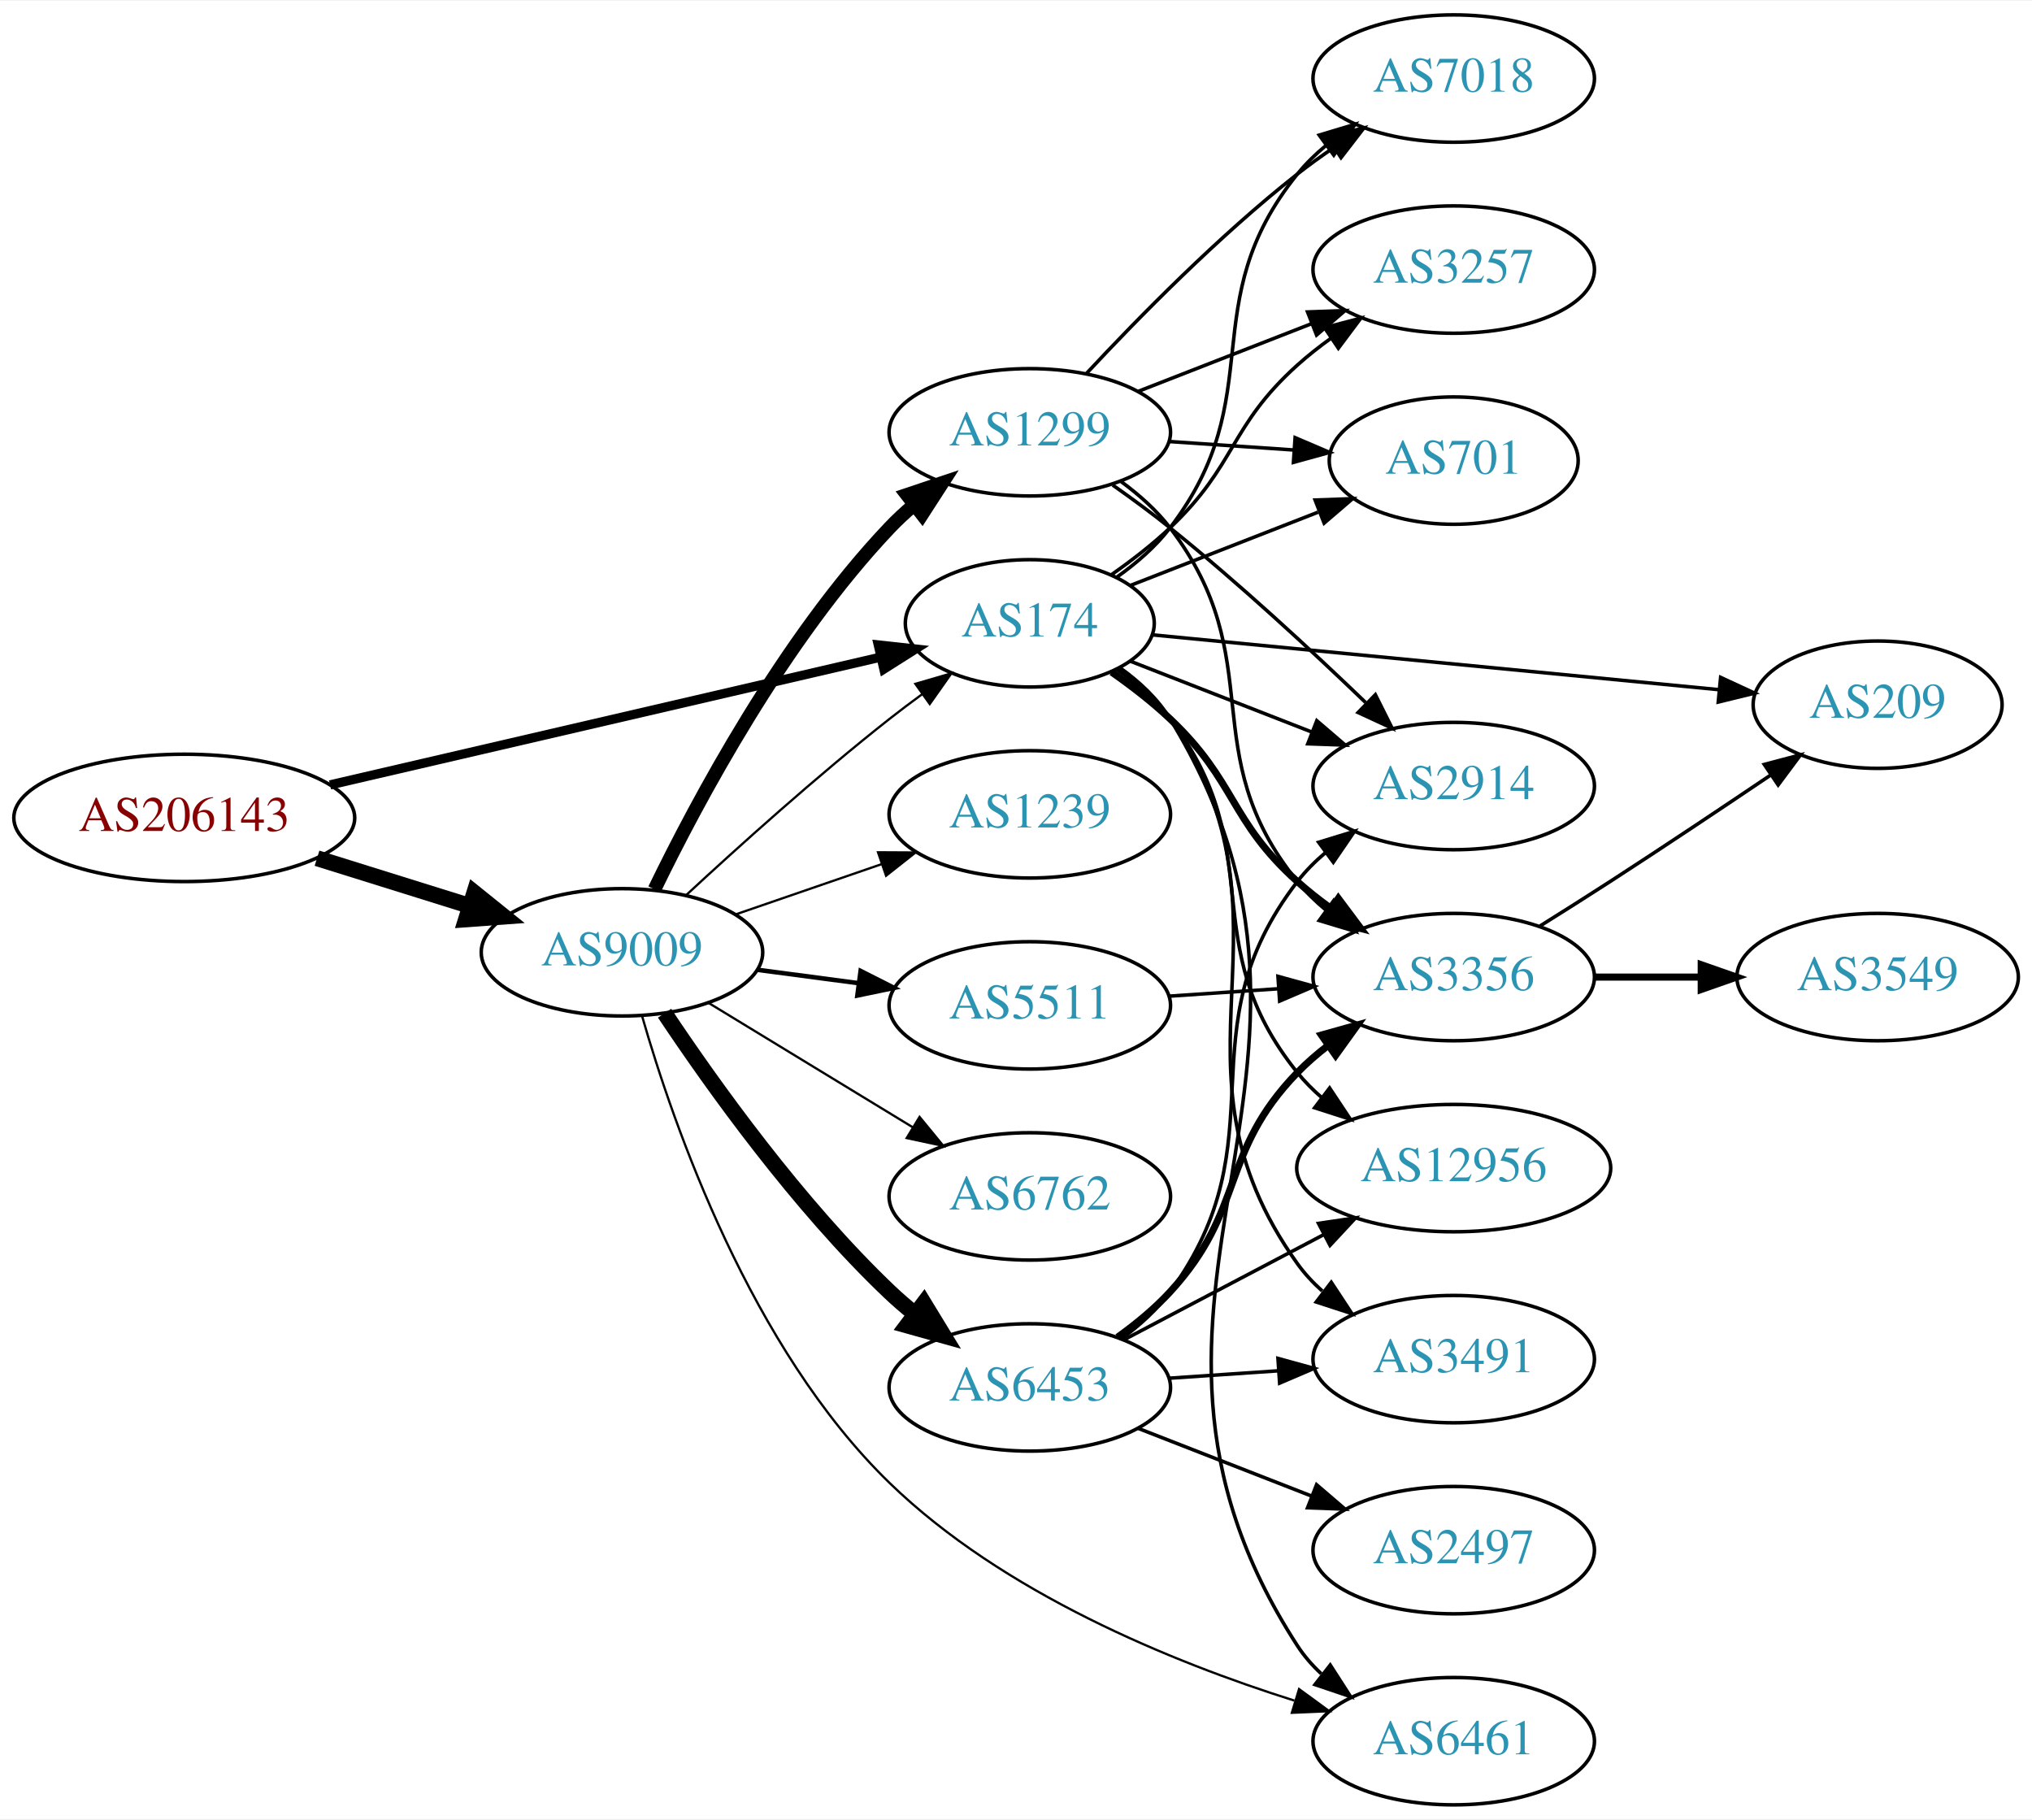
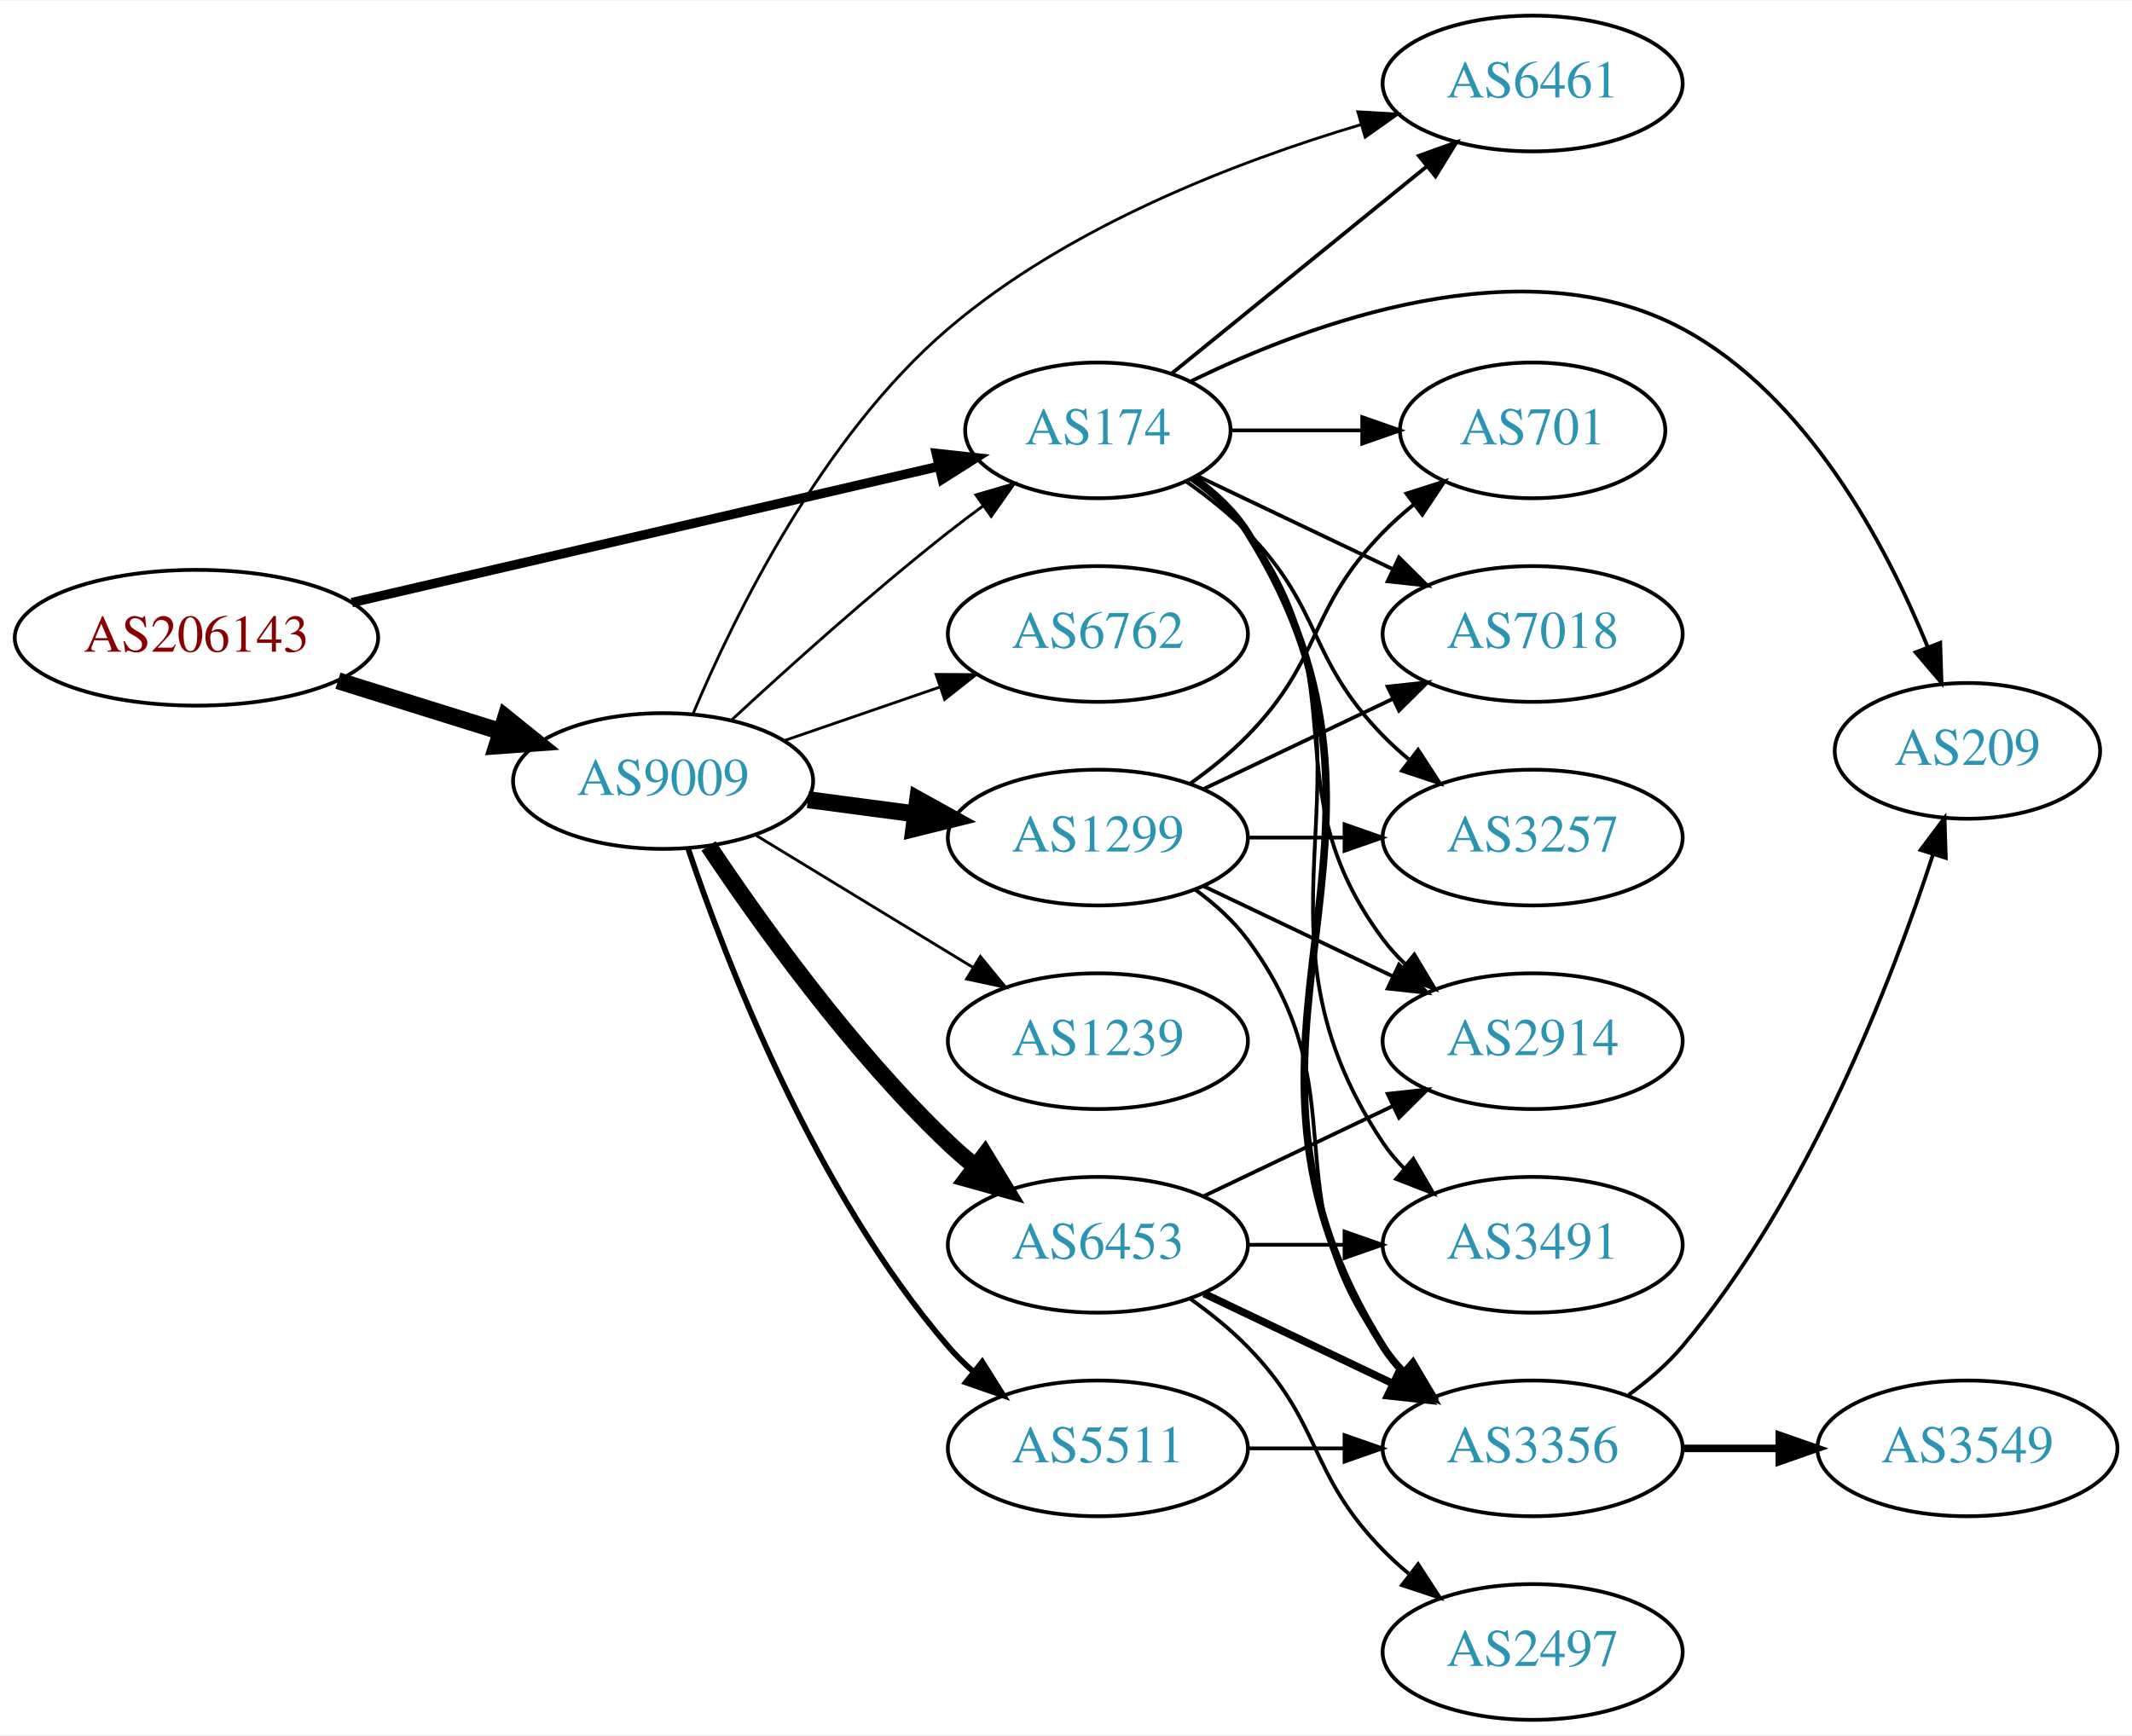
- <svg xmlns="http://www.w3.org/2000/svg" xmlns:xlink="http://www.w3.org/1999/xlink" width="574pt" height="514pt" viewBox="0.00 0.00 574.46 514.00">
-   <g id="graph0" class="graph" transform="scale(1 1) rotate(0) translate(4 510)">
-     <polygon fill="white" stroke="none" points="-4,4 -4,-510 570.463,-510 570.463,4 -4,4" />
+ <svg xmlns="http://www.w3.org/2000/svg" xmlns:xlink="http://www.w3.org/1999/xlink" width="565pt" height="460pt" viewBox="0.00 0.00 565.36 460.00">
+   <g id="graph0" class="graph" transform="scale(1 1) rotate(0) translate(4 456)">
+     <polygon fill="white" stroke="none" points="-4,4 -4,-456 561.363,-456 561.363,4 -4,4" />
    <g id="node1" class="node">
      <g id="a_node1">
        <a xlink:href="/asn/206143" xlink:title="AS206143 ~ Networked Creativity LLP [AT]">
-           <ellipse fill="#ffffff" stroke="black" cx="48.096" cy="-279" rx="48.192" ry="18" />
-           <text text-anchor="middle" x="48.096" y="-275.3" font-family="Times,serif" font-size="14.00" fill="#880000">AS206143</text>
+           <ellipse fill="#ffffff" stroke="black" cx="48.096" cy="-287" rx="48.192" ry="18" />
+           <text text-anchor="middle" x="48.096" y="-283.3" font-family="Times,serif" font-size="14.00" fill="#880000">AS206143</text>
        </a>
      </g>
    </g>
    <g id="node2" class="node">
      <g id="a_node2">
        <a xlink:href="/asn/174" xlink:title="AS174 ~ Cogent Communications [US]">
-           <ellipse fill="#ffffff" stroke="black" cx="287.131" cy="-334" rx="35.194" ry="18" />
-           <text text-anchor="middle" x="287.131" y="-330.3" font-family="Times,serif" font-size="14.00" fill="#2c94b3">AS174</text>
+           <ellipse fill="#ffffff" stroke="black" cx="287.131" cy="-342" rx="35.194" ry="18" />
+           <text text-anchor="middle" x="287.131" y="-338.3" font-family="Times,serif" font-size="14.00" fill="#2c94b3">AS174</text>
        </a>
      </g>
    </g>
    <g id="edge1" class="edge">
-       <path fill="none" stroke="black" stroke-width="2.605" d="M89.305,-288.33C132.593,-298.374 201.107,-314.272 244.818,-324.414" />
-       <polygon fill="black" stroke="black" stroke-width="2.605" points="244.294,-327.885 254.826,-326.736 245.876,-321.067 244.294,-327.885" />
+       <path fill="none" stroke="black" stroke-width="2.5" d="M89.305,-296.33C132.593,-306.374 201.107,-322.272 244.818,-332.414" />
+       <polygon fill="black" stroke="black" stroke-width="2.5" points="244.294,-335.885 254.826,-334.736 245.876,-329.067 244.294,-335.885" />
    </g>
    <g id="node3" class="node">
      <g id="a_node3">
        <a xlink:href="/asn/9009" xlink:title="AS9009 ~ M247 Ltd [GB]">
-           <ellipse fill="#ffffff" stroke="black" cx="171.838" cy="-241" rx="39.794" ry="18" />
-           <text text-anchor="middle" x="171.838" y="-237.3" font-family="Times,serif" font-size="14.00" fill="#2c94b3">AS9009</text>
+           <ellipse fill="#ffffff" stroke="black" cx="171.838" cy="-249" rx="39.794" ry="18" />
+           <text text-anchor="middle" x="171.838" y="-245.3" font-family="Times,serif" font-size="14.00" fill="#2c94b3">AS9009</text>
        </a>
      </g>
    </g>
    <g id="edge2" class="edge">
-       <path fill="none" stroke="black" stroke-width="4.5" d="M85.622,-267.599C99.149,-263.377 114.595,-258.555 128.589,-254.188" />
-       <polygon fill="black" stroke="black" stroke-width="4.5" points="130.1,-257.841 138.473,-251.102 127.754,-250.323 130.1,-257.841" />
+       <path fill="none" stroke="black" stroke-width="4.5" d="M85.622,-275.599C99.149,-271.377 114.595,-266.555 128.589,-262.188" />
+       <polygon fill="black" stroke="black" stroke-width="4.5" points="130.1,-265.841 138.473,-259.102 127.754,-258.323 130.1,-265.841" />
    </g>
    <g id="node4" class="node">
      <g id="a_node4">
-         <a xlink:href="/asn/3257" xlink:title="AS3257 ~ GTT [DE]">
-           <ellipse fill="#ffffff" stroke="black" cx="406.973" cy="-434" rx="39.794" ry="18" />
-           <text text-anchor="middle" x="406.973" y="-430.3" font-family="Times,serif" font-size="14.00" fill="#2c94b3">AS3257</text>
+         <a xlink:href="/asn/2914" xlink:title="AS2914 ~ NTT America, Inc. [US]">
+           <ellipse fill="#ffffff" stroke="black" cx="402.424" cy="-180" rx="39.794" ry="18" />
+           <text text-anchor="middle" x="402.424" y="-176.3" font-family="Times,serif" font-size="14.00" fill="#2c94b3">AS2914</text>
        </a>
      </g>
    </g>
    <g id="edge3" class="edge">
-       <path fill="none" stroke="black" d="M310.266,-347.784C315.909,-351.74 321.786,-356.272 326.777,-361 345.626,-378.853 343.479,-389.635 362.777,-407 365.726,-409.653 368.966,-412.205 372.307,-414.609" />
-       <polygon fill="black" stroke="black" points="370.454,-417.582 380.705,-420.259 374.361,-411.773 370.454,-417.582" />
+       <path fill="none" stroke="black" d="M311.857,-328.989C317.354,-325.081 322.762,-320.378 326.777,-315 357.049,-274.458 332.506,-247.542 362.777,-207 364.522,-204.664 366.529,-202.455 368.693,-200.383" />
+       <polygon fill="black" stroke="black" points="371.052,-202.973 376.493,-193.882 366.57,-197.595 371.052,-202.973" />
    </g>
    <g id="node5" class="node">
      <g id="a_node5">
        <a xlink:href="/asn/3356" xlink:title="AS3356 ~ Level 3 Parent, LLC [US]">
-           <ellipse fill="#ffffff" stroke="black" cx="406.973" cy="-234" rx="39.794" ry="18" />
-           <text text-anchor="middle" x="406.973" y="-230.3" font-family="Times,serif" font-size="14.00" fill="#2c94b3">AS3356</text>
+           <ellipse fill="#ffffff" stroke="black" cx="402.424" cy="-72" rx="39.794" ry="18" />
+           <text text-anchor="middle" x="402.424" y="-68.3" font-family="Times,serif" font-size="14.00" fill="#2c94b3">AS3356</text>
        </a>
      </g>
    </g>
    <g id="edge4" class="edge">
-       <path fill="none" stroke="black" stroke-width="2" d="M310.266,-320.216C315.909,-316.26 321.786,-311.728 326.777,-307 345.626,-289.147 343.479,-278.365 362.777,-261 365.726,-258.347 368.966,-255.795 372.307,-253.391" />
-       <polygon fill="black" stroke="black" stroke-width="2" points="374.361,-256.227 380.705,-247.741 370.454,-250.418 374.361,-256.227" />
+       <path fill="none" stroke="black" stroke-width="2" d="M312.457,-329.402C317.942,-325.485 323.195,-320.675 326.777,-315 378.727,-232.7 310.828,-181.3 362.777,-99 364.334,-96.534 366.205,-94.232 368.274,-92.095" />
+       <polygon fill="black" stroke="black" stroke-width="2" points="370.644,-94.673 375.898,-85.472 366.053,-89.389 370.644,-94.673" />
    </g>
    <g id="node6" class="node">
      <g id="a_node6">
-         <a xlink:href="/asn/7018" xlink:title="AS7018 ~ AT&amp;T Services, Inc. [US]">
-           <ellipse fill="#ffffff" stroke="black" cx="406.973" cy="-488" rx="39.794" ry="18" />
-           <text text-anchor="middle" x="406.973" y="-484.3" font-family="Times,serif" font-size="14.00" fill="#2c94b3">AS7018</text>
+         <a xlink:href="/asn/6461" xlink:title="AS6461 ~ Zayo Bandwidth [US]">
+           <ellipse fill="#ffffff" stroke="black" cx="402.424" cy="-434" rx="39.794" ry="18" />
+           <text text-anchor="middle" x="402.424" y="-430.3" font-family="Times,serif" font-size="14.00" fill="#2c94b3">AS6461</text>
        </a>
      </g>
    </g>
    <g id="edge5" class="edge">
-       <path fill="none" stroke="black" d="M311.769,-347.078C317.267,-350.985 322.698,-355.67 326.777,-361 355.487,-398.511 333.117,-424.236 362.777,-461 365.137,-463.925 367.904,-466.623 370.878,-469.089" />
-       <polygon fill="black" stroke="black" points="368.95,-472.015 379.095,-475.07 373.07,-466.356 368.95,-472.015" />
+       <path fill="none" stroke="black" d="M306.586,-356.986C324.963,-371.909 353.378,-394.984 374.317,-411.988" />
+       <polygon fill="black" stroke="black" points="372.25,-414.818 382.219,-418.405 376.663,-409.384 372.25,-414.818" />
    </g>
    <g id="node7" class="node">
      <g id="a_node7">
-         <a xlink:href="/asn/3491" xlink:title="AS3491 ~ PCCW Global, Inc. [US]">
-           <ellipse fill="#ffffff" stroke="black" cx="406.973" cy="-126" rx="39.794" ry="18" />
-           <text text-anchor="middle" x="406.973" y="-122.3" font-family="Times,serif" font-size="14.00" fill="#2c94b3">AS3491</text>
+         <a xlink:href="/asn/701" xlink:title="AS701 ~ UUNET [US]">
+           <ellipse fill="#ffffff" stroke="black" cx="402.424" cy="-342" rx="35.194" ry="18" />
+           <text text-anchor="middle" x="402.424" y="-338.3" font-family="Times,serif" font-size="14.00" fill="#2c94b3">AS701</text>
        </a>
      </g>
    </g>
    <g id="edge6" class="edge">
-       <path fill="none" stroke="black" d="M312.206,-321.237C317.696,-317.324 323.014,-312.557 326.777,-307 366.194,-248.802 321.885,-210.171 362.777,-153 364.784,-150.195 367.182,-147.617 369.805,-145.264" />
-       <polygon fill="black" stroke="black" points="372.357,-147.719 378.185,-138.87 368.111,-142.154 372.357,-147.719" />
+       <path fill="none" stroke="black" d="M322.43,-342C333.3,-342 345.478,-342 356.955,-342" />
+       <polygon fill="black" stroke="black" points="357.241,-345.5 367.241,-342 357.241,-338.5 357.241,-345.5" />
    </g>
    <g id="node8" class="node">
      <g id="a_node8">
-         <a xlink:href="/asn/2914" xlink:title="AS2914 ~ NTT America, Inc. [US]">
-           <ellipse fill="#ffffff" stroke="black" cx="406.973" cy="-288" rx="39.794" ry="18" />
-           <text text-anchor="middle" x="406.973" y="-284.3" font-family="Times,serif" font-size="14.00" fill="#2c94b3">AS2914</text>
+         <a xlink:href="/asn/7018" xlink:title="AS7018 ~ AT&amp;T Services, Inc. [US]">
+           <ellipse fill="#ffffff" stroke="black" cx="402.424" cy="-288" rx="39.794" ry="18" />
+           <text text-anchor="middle" x="402.424" y="-284.3" font-family="Times,serif" font-size="14.00" fill="#2c94b3">AS7018</text>
        </a>
      </g>
    </g>
    <g id="edge7" class="edge">
-       <path fill="none" stroke="black" d="M315.463,-323.331C330.695,-317.385 349.926,-309.878 366.741,-303.315" />
-       <polygon fill="black" stroke="black" points="368.27,-306.475 376.313,-299.578 365.725,-299.954 368.27,-306.475" />
+       <path fill="none" stroke="black" d="M313.556,-329.881C328.859,-322.587 348.582,-313.186 365.464,-305.14" />
+       <polygon fill="black" stroke="black" points="366.983,-308.293 374.504,-300.831 363.971,-301.974 366.983,-308.293" />
    </g>
    <g id="node9" class="node">
      <g id="a_node9">
-         <a xlink:href="/asn/6461" xlink:title="AS6461 ~ Zayo Bandwidth [US]">
-           <ellipse fill="#ffffff" stroke="black" cx="406.973" cy="-18" rx="39.794" ry="18" />
-           <text text-anchor="middle" x="406.973" y="-14.3" font-family="Times,serif" font-size="14.00" fill="#2c94b3">AS6461</text>
+         <a xlink:href="/asn/3257" xlink:title="AS3257 ~ GTT [DE]">
+           <ellipse fill="#ffffff" stroke="black" cx="402.424" cy="-234" rx="39.794" ry="18" />
+           <text text-anchor="middle" x="402.424" y="-230.3" font-family="Times,serif" font-size="14.00" fill="#2c94b3">AS3257</text>
        </a>
      </g>
    </g>
    <g id="edge8" class="edge">
-       <path fill="none" stroke="black" d="M312.57,-321.472C318.053,-317.554 323.276,-312.726 326.777,-307 388.09,-206.72 298.92,-143.679 362.777,-45 364.651,-42.104 366.957,-39.464 369.519,-37.069" />
-       <polygon fill="black" stroke="black" points="372.068,-39.519 377.8,-30.608 367.762,-34 372.068,-39.519" />
+       <path fill="none" stroke="black" d="M310.514,-328.468C316.156,-324.51 321.969,-319.914 326.777,-315 346.95,-294.383 342.605,-281.617 362.777,-261 364.87,-258.861 367.154,-256.782 369.53,-254.79" />
+       <polygon fill="black" stroke="black" points="372.049,-257.268 377.83,-248.389 367.774,-251.725 372.049,-257.268" />
    </g>
    <g id="node10" class="node">
      <g id="a_node10">
        <a xlink:href="/asn/209" xlink:title="AS209 ~ CenturyLink Communications, LLC [US]">
-           <ellipse fill="#ffffff" stroke="black" cx="526.816" cy="-311" rx="35.194" ry="18" />
-           <text text-anchor="middle" x="526.816" y="-307.3" font-family="Times,serif" font-size="14.00" fill="#2c94b3">AS209</text>
+           <ellipse fill="#ffffff" stroke="black" cx="517.717" cy="-257" rx="35.194" ry="18" />
+           <text text-anchor="middle" x="517.717" y="-253.3" font-family="Times,serif" font-size="14.00" fill="#2c94b3">AS209</text>
        </a>
      </g>
    </g>
    <g id="edge9" class="edge">
-       <path fill="none" stroke="black" d="M321.681,-330.753C363.677,-326.69 435.705,-319.72 482.011,-315.239" />
-       <polygon fill="black" stroke="black" points="482.436,-318.714 492.052,-314.267 481.762,-311.747 482.436,-318.714" />
+       <path fill="none" stroke="black" d="M311.769,-354.997C343.319,-370.444 400.087,-391.472 442.07,-369 475.135,-351.302 496.081,-311.773 507.107,-284.743" />
+       <polygon fill="black" stroke="black" points="510.506,-285.656 510.852,-275.067 503.978,-283.13 510.506,-285.656" />
    </g>
    <g id="node11" class="node">
      <g id="a_node11">
-         <a xlink:href="/asn/701" xlink:title="AS701 ~ UUNET [US]">
-           <ellipse fill="#ffffff" stroke="black" cx="406.973" cy="-380" rx="35.194" ry="18" />
-           <text text-anchor="middle" x="406.973" y="-376.3" font-family="Times,serif" font-size="14.00" fill="#2c94b3">AS701</text>
+         <a xlink:href="/asn/3491" xlink:title="AS3491 ~ PCCW Global, Inc. [US]">
+           <ellipse fill="#ffffff" stroke="black" cx="402.424" cy="-126" rx="39.794" ry="18" />
+           <text text-anchor="middle" x="402.424" y="-122.3" font-family="Times,serif" font-size="14.00" fill="#2c94b3">AS3491</text>
        </a>
      </g>
    </g>
    <g id="edge10" class="edge">
-       <path fill="none" stroke="black" d="M315.463,-344.669C331.263,-350.837 351.367,-358.684 368.612,-365.416" />
-       <polygon fill="black" stroke="black" points="367.794,-368.854 378.382,-369.23 370.339,-362.333 367.794,-368.854" />
-     </g>
-     <g id="node12" class="node">
-       <g id="a_node12">
-         <a xlink:href="/asn/12956" xlink:title="AS12956 ~ TELXIUS [ES]">
-           <ellipse fill="#ffffff" stroke="black" cx="406.973" cy="-180" rx="44.393" ry="18" />
-           <text text-anchor="middle" x="406.973" y="-176.3" font-family="Times,serif" font-size="14.00" fill="#2c94b3">AS12956</text>
-         </a>
-       </g>
-     </g>
-     <g id="edge11" class="edge">
-       <path fill="none" stroke="black" d="M311.769,-320.922C317.267,-317.015 322.698,-312.33 326.777,-307 355.487,-269.489 333.117,-243.764 362.777,-207 364.832,-204.453 367.195,-202.079 369.734,-199.88" />
-       <polygon fill="black" stroke="black" points="371.888,-202.639 377.75,-193.813 367.664,-197.057 371.888,-202.639" />
-     </g>
-     <g id="edge17" class="edge">
-       <path fill="none" stroke="black" stroke-width="0.643" d="M189.851,-257.047C204.678,-270.784 226.96,-290.843 247.484,-307 250.423,-309.313 253.543,-311.66 256.687,-313.956" />
-       <polygon fill="black" stroke="black" stroke-width="0.643" points="254.781,-316.896 264.955,-319.854 258.846,-311.197 254.781,-316.896" />
-     </g>
-     <g id="edge20" class="edge">
-       <path fill="none" stroke="black" stroke-width="0.643" d="M177.533,-222.933C186.377,-192.127 208.238,-129.082 247.484,-91 279.541,-59.895 327.246,-40.404 361.94,-29.468" />
-       <polygon fill="black" stroke="black" stroke-width="0.643" points="363.252,-32.727 371.806,-26.476 361.221,-26.028 363.252,-32.727" />
+       <path fill="none" stroke="black" d="M312.248,-329.266C317.738,-325.352 323.044,-320.577 326.777,-315 367.802,-253.706 321.753,-214.294 362.777,-153 364.399,-150.577 366.318,-148.305 368.42,-146.19" />
+       <polygon fill="black" stroke="black" points="370.787,-148.771 376.105,-139.607 366.233,-143.454 370.787,-148.771" />
+     </g>
+     <g id="edge19" class="edge">
+       <path fill="none" stroke="black" stroke-width="0.75" d="M189.851,-265.047C204.678,-278.784 226.96,-298.843 247.484,-315 250.423,-317.313 253.543,-319.66 256.687,-321.956" />
+       <polygon fill="black" stroke="black" stroke-width="0.75" points="254.781,-324.896 264.955,-327.854 258.846,-319.197 254.781,-324.896" />
+     </g>
+     <g id="edge18" class="edge">
+       <path fill="none" stroke="black" stroke-width="0.75" d="M179.79,-266.865C190.642,-292.643 213.904,-340.316 247.484,-369 279.169,-396.065 323.762,-413.222 356.803,-423.068" />
+       <polygon fill="black" stroke="black" stroke-width="0.75" points="356.081,-426.503 366.659,-425.892 358.009,-419.773 356.081,-426.503" />
+     </g>
+     <g id="node13" class="node">
+       <g id="a_node13">
+         <a xlink:href="/asn/1299" xlink:title="AS1299 ~ Telia Carrier [EU]">
+           <ellipse fill="#ffffff" stroke="black" cx="287.131" cy="-234" rx="39.794" ry="18" />
+           <text text-anchor="middle" x="287.131" y="-230.3" font-family="Times,serif" font-size="14.00" fill="#2c94b3">AS1299</text>
+         </a>
+       </g>
+     </g>
+     <g id="edge13" class="edge">
+       <path fill="none" stroke="black" stroke-width="4.5" d="M210.248,-244.047C219.336,-242.844 229.173,-241.541 238.658,-240.285" />
+       <polygon fill="black" stroke="black" stroke-width="4.5" points="239.363,-244.164 248.76,-238.948 238.33,-236.357 239.363,-244.164" />
    </g>
    <g id="node14" class="node">
      <g id="a_node14">
        <a xlink:href="/asn/6453" xlink:title="AS6453 ~ TATA COMMUNICATIONS (AMERICA) INC [US]">
-           <ellipse fill="#ffffff" stroke="black" cx="287.131" cy="-118" rx="39.794" ry="18" />
-           <text text-anchor="middle" x="287.131" y="-114.3" font-family="Times,serif" font-size="14.00" fill="#2c94b3">AS6453</text>
+           <ellipse fill="#ffffff" stroke="black" cx="287.131" cy="-126" rx="39.794" ry="18" />
+           <text text-anchor="middle" x="287.131" y="-122.3" font-family="Times,serif" font-size="14.00" fill="#2c94b3">AS6453</text>
        </a>
      </g>
    </g>
    <g id="edge14" class="edge">
-       <path fill="none" stroke="black" stroke-width="4.5" d="M183.88,-223.789C197.372,-203.542 221.619,-169.577 247.484,-145 249.654,-142.939 251.992,-140.915 254.406,-138.961" />
-       <polygon fill="black" stroke="black" stroke-width="4.5" points="257.175,-141.804 262.774,-132.63 252.423,-135.524 257.175,-141.804" />
+       <path fill="none" stroke="black" stroke-width="4.5" d="M183.88,-231.789C197.372,-211.542 221.619,-177.577 247.484,-153 249.654,-150.939 251.992,-148.915 254.406,-146.961" />
+       <polygon fill="black" stroke="black" stroke-width="4.5" points="257.175,-149.804 262.774,-140.63 252.423,-143.524 257.175,-149.804" />
    </g>
    <g id="node15" class="node">
      <g id="a_node15">
-         <a xlink:href="/asn/1299" xlink:title="AS1299 ~ Telia Carrier [EU]">
-           <ellipse fill="#ffffff" stroke="black" cx="287.131" cy="-388" rx="39.794" ry="18" />
-           <text text-anchor="middle" x="287.131" y="-384.3" font-family="Times,serif" font-size="14.00" fill="#2c94b3">AS1299</text>
+         <a xlink:href="/asn/6762" xlink:title="AS6762 ~ TELECOM ITALIA SPARKLE S.p.A. [IT]">
+           <ellipse fill="#ffffff" stroke="black" cx="287.131" cy="-288" rx="39.794" ry="18" />
+           <text text-anchor="middle" x="287.131" y="-284.3" font-family="Times,serif" font-size="14.00" fill="#2c94b3">AS6762</text>
        </a>
      </g>
    </g>
    <g id="edge15" class="edge">
-       <path fill="none" stroke="black" stroke-width="3.857" d="M181.036,-258.805C193.086,-283.672 217.438,-329.306 247.484,-361 249.543,-363.172 251.802,-365.274 254.162,-367.282" />
-       <polygon fill="black" stroke="black" stroke-width="3.857" points="252.389,-370.336 262.432,-373.712 256.686,-364.81 252.389,-370.336" />
+       <path fill="none" stroke="black" stroke-width="0.75" d="M203.796,-259.657C216.554,-264.049 231.518,-269.2 245.164,-273.897" />
+       <polygon fill="black" stroke="black" stroke-width="0.75" points="244.222,-277.275 254.817,-277.22 246.501,-270.656 244.222,-277.275" />
    </g>
    <g id="node16" class="node">
      <g id="a_node16">
-         <a xlink:href="/asn/1239" xlink:title="AS1239 ~ Sprint [US]">
-           <ellipse fill="#ffffff" stroke="black" cx="287.131" cy="-280" rx="39.794" ry="18" />
-           <text text-anchor="middle" x="287.131" y="-276.3" font-family="Times,serif" font-size="14.00" fill="#2c94b3">AS1239</text>
+         <a xlink:href="/asn/5511" xlink:title="AS5511 ~ Orange S.A. [FR]">
+           <ellipse fill="#ffffff" stroke="black" cx="287.131" cy="-72" rx="39.794" ry="18" />
+           <text text-anchor="middle" x="287.131" y="-68.3" font-family="Times,serif" font-size="14.00" fill="#2c94b3">AS5511</text>
        </a>
      </g>
    </g>
    <g id="edge16" class="edge">
-       <path fill="none" stroke="black" stroke-width="0.643" d="M203.796,-251.657C216.554,-256.049 231.518,-261.2 245.164,-265.897" />
-       <polygon fill="black" stroke="black" stroke-width="0.643" points="244.222,-269.275 254.817,-269.22 246.501,-262.656 244.222,-269.275" />
+       <path fill="none" stroke="black" stroke-width="1.5" d="M178.444,-231.163C188.511,-201.248 211.972,-140.202 247.484,-99 249.438,-96.733 251.622,-94.563 253.931,-92.509" />
+       <polygon fill="black" stroke="black" stroke-width="1.5" points="256.467,-94.963 262.107,-85.994 252.104,-89.489 256.467,-94.963" />
    </g>
    <g id="node17" class="node">
      <g id="a_node17">
-         <a xlink:href="/asn/5511" xlink:title="AS5511 ~ Orange S.A. [FR]">
-           <ellipse fill="#ffffff" stroke="black" cx="287.131" cy="-226" rx="39.794" ry="18" />
-           <text text-anchor="middle" x="287.131" y="-222.3" font-family="Times,serif" font-size="14.00" fill="#2c94b3">AS5511</text>
-         </a>
-       </g>
-     </g>
-     <g id="edge18" class="edge">
-       <path fill="none" stroke="black" stroke-width="1.286" d="M210.248,-236.047C219.336,-234.844 229.173,-233.541 238.658,-232.285" />
-       <polygon fill="black" stroke="black" stroke-width="1.286" points="239.306,-235.73 248.76,-230.948 238.387,-228.791 239.306,-235.73" />
+         <a xlink:href="/asn/1239" xlink:title="AS1239 ~ Sprint [US]">
+           <ellipse fill="#ffffff" stroke="black" cx="287.131" cy="-180" rx="39.794" ry="18" />
+           <text text-anchor="middle" x="287.131" y="-176.3" font-family="Times,serif" font-size="14.00" fill="#2c94b3">AS1239</text>
+         </a>
+       </g>
+     </g>
+     <g id="edge17" class="edge">
+       <path fill="none" stroke="black" stroke-width="0.75" d="M196.312,-234.703C213.022,-224.526 235.677,-210.728 254.054,-199.536" />
+       <polygon fill="black" stroke="black" stroke-width="0.75" points="255.966,-202.469 262.687,-194.279 252.325,-196.491 255.966,-202.469" />
+     </g>
+     <g id="edge12" class="edge">
+       <path fill="none" stroke="black" d="M427.923,-86.225C433.021,-89.937 438.058,-94.247 442.07,-99 475.592,-138.704 497.673,-196.008 508.616,-229.587" />
+       <polygon fill="black" stroke="black" points="505.304,-230.72 511.655,-239.2 511.978,-228.61 505.304,-230.72" />
+     </g>
+     <g id="node12" class="node">
+       <g id="a_node12">
+         <a xlink:href="/asn/3549" xlink:title="AS3549 ~ Level 3 Parent, LLC [US]">
+           <ellipse fill="#ffffff" stroke="black" cx="517.717" cy="-72" rx="39.794" ry="18" />
+           <text text-anchor="middle" x="517.717" y="-68.3" font-family="Times,serif" font-size="14.00" fill="#2c94b3">AS3549</text>
+         </a>
+       </g>
+     </g>
+     <g id="edge11" class="edge">
+       <path fill="none" stroke="black" stroke-width="2" d="M442.096,-72C450.299,-72 459.063,-72 467.595,-72" />
+       <polygon fill="black" stroke="black" stroke-width="2" points="467.834,-75.5 477.834,-72 467.834,-68.5 467.834,-75.5" />
+     </g>
+     <g id="edge20" class="edge">
+       <path fill="none" stroke="black" d="M315.267,-221.066C330.261,-213.919 349.082,-204.948 365.306,-197.215" />
+       <polygon fill="black" stroke="black" points="366.988,-200.291 374.509,-192.829 363.976,-193.972 366.988,-200.291" />
+     </g>
+     <g id="edge23" class="edge">
+       <path fill="none" stroke="black" d="M313.062,-220.118C318.138,-216.389 323.056,-211.984 326.777,-207 357.049,-166.458 332.506,-139.542 362.777,-99 364.522,-96.664 366.529,-94.455 368.693,-92.383" />
+       <polygon fill="black" stroke="black" points="371.052,-94.973 376.493,-85.882 366.57,-89.595 371.052,-94.973" />
+     </g>
+     <g id="edge21" class="edge">
+       <path fill="none" stroke="black" d="M311.725,-248.389C316.981,-252.148 322.313,-256.437 326.777,-261 346.95,-281.617 342.605,-294.383 362.777,-315 365.257,-317.534 368.003,-319.983 370.856,-322.304" />
+       <polygon fill="black" stroke="black" points="368.947,-325.248 379.041,-328.468 373.158,-319.657 368.947,-325.248" />
+     </g>
+     <g id="edge24" class="edge">
+       <path fill="none" stroke="black" d="M315.267,-246.934C330.261,-254.081 349.082,-263.052 365.306,-270.785" />
+       <polygon fill="black" stroke="black" points="363.976,-274.028 374.509,-275.171 366.988,-267.709 363.976,-274.028" />
+     </g>
+     <g id="edge22" class="edge">
+       <path fill="none" stroke="black" d="M326.803,-234C335.006,-234 343.77,-234 352.302,-234" />
+       <polygon fill="black" stroke="black" points="352.541,-237.5 362.541,-234 352.541,-230.5 352.541,-237.5" />
+     </g>
+     <g id="edge27" class="edge">
+       <path fill="none" stroke="black" d="M315.267,-138.934C330.261,-146.081 349.082,-155.052 365.306,-162.785" />
+       <polygon fill="black" stroke="black" points="363.976,-166.028 374.509,-167.171 366.988,-159.709 363.976,-166.028" />
+     </g>
+     <g id="edge28" class="edge">
+       <path fill="none" stroke="black" stroke-width="2" d="M315.267,-113.066C330.261,-105.919 349.082,-96.948 365.306,-89.215" />
+       <polygon fill="black" stroke="black" stroke-width="2" points="366.988,-92.291 374.509,-84.829 363.976,-85.972 366.988,-92.291" />
+     </g>
+     <g id="edge26" class="edge">
+       <path fill="none" stroke="black" d="M326.803,-126C335.006,-126 343.77,-126 352.302,-126" />
+       <polygon fill="black" stroke="black" points="352.541,-129.5 362.541,-126 352.541,-122.5 352.541,-129.5" />
    </g>
    <g id="node18" class="node">
      <g id="a_node18">
-         <a xlink:href="/asn/6762" xlink:title="AS6762 ~ TELECOM ITALIA SPARKLE S.p.A. [IT]">
-           <ellipse fill="#ffffff" stroke="black" cx="287.131" cy="-172" rx="39.794" ry="18" />
-           <text text-anchor="middle" x="287.131" y="-168.3" font-family="Times,serif" font-size="14.00" fill="#2c94b3">AS6762</text>
-         </a>
-       </g>
-     </g>
-     <g id="edge19" class="edge">
-       <path fill="none" stroke="black" stroke-width="0.643" d="M196.312,-226.703C213.022,-216.526 235.677,-202.728 254.054,-191.536" />
-       <polygon fill="black" stroke="black" stroke-width="0.643" points="255.966,-194.469 262.687,-186.279 252.325,-188.491 255.966,-194.469" />
-     </g>
-     <g id="edge13" class="edge">
-       <path fill="none" stroke="black" d="M431.373,-248.439C437.815,-252.465 444.785,-256.868 451.17,-261 466.208,-270.733 482.776,-281.796 496.475,-291.037" />
-       <polygon fill="black" stroke="black" points="494.774,-294.111 505.018,-296.814 498.695,-288.313 494.774,-294.111" />
-     </g>
-     <g id="node13" class="node">
-       <g id="a_node13">
-         <a xlink:href="/asn/3549" xlink:title="AS3549 ~ Level 3 Parent, LLC [US]">
-           <ellipse fill="#ffffff" stroke="black" cx="526.816" cy="-234" rx="39.794" ry="18" />
-           <text text-anchor="middle" x="526.816" y="-230.3" font-family="Times,serif" font-size="14.00" fill="#2c94b3">AS3549</text>
-         </a>
-       </g>
-     </g>
-     <g id="edge12" class="edge">
-       <path fill="none" stroke="black" stroke-width="2" d="M446.886,-234C456.439,-234 466.789,-234 476.752,-234" />
-       <polygon fill="black" stroke="black" stroke-width="2" points="476.944,-237.5 486.944,-234 476.944,-230.5 476.944,-237.5" />
-     </g>
-     <g id="edge26" class="edge">
-       <path fill="none" stroke="black" stroke-width="2" d="M311.933,-132.192C317.18,-135.959 322.456,-140.301 326.777,-145 348.346,-168.455 340.616,-184.105 362.777,-207 365.391,-209.701 368.328,-212.249 371.408,-214.621" />
-       <polygon fill="black" stroke="black" stroke-width="2" points="369.573,-217.608 379.773,-220.471 373.584,-211.871 369.573,-217.608" />
+         <a xlink:href="/asn/2497" xlink:title="AS2497 ~ Internet Initiative Japan Inc. [JP]">
+           <ellipse fill="#ffffff" stroke="black" cx="402.424" cy="-18" rx="39.794" ry="18" />
+           <text text-anchor="middle" x="402.424" y="-14.3" font-family="Times,serif" font-size="14.00" fill="#2c94b3">AS2497</text>
+         </a>
+       </g>
+     </g>
+     <g id="edge25" class="edge">
+       <path fill="none" stroke="black" d="M311.725,-111.611C316.981,-107.852 322.313,-103.563 326.777,-99 346.95,-78.383 342.605,-65.617 362.777,-45 364.87,-42.861 367.154,-40.782 369.53,-38.79" />
+       <polygon fill="black" stroke="black" points="372.049,-41.268 377.83,-32.389 367.774,-35.725 372.049,-41.268" />
    </g>
    <g id="edge29" class="edge">
-       <path fill="none" stroke="black" d="M326.391,-120.597C336.27,-121.268 347.037,-121.999 357.367,-122.7" />
-       <polygon fill="black" stroke="black" points="357.288,-126.203 367.502,-123.388 357.762,-119.219 357.288,-126.203" />
-     </g>
-     <g id="edge28" class="edge">
-       <path fill="none" stroke="black" d="M313.139,-131.824C318.211,-135.557 323.108,-139.977 326.777,-145 358.622,-188.588 329.828,-218.241 362.777,-261 365.072,-263.977 367.795,-266.71 370.741,-269.198" />
-       <polygon fill="black" stroke="black" points="368.789,-272.107 378.919,-275.209 372.934,-266.466 368.789,-272.107" />
-     </g>
-     <g id="edge30" class="edge">
-       <path fill="none" stroke="black" d="M313.701,-131.453C330.263,-140.167 352.067,-151.638 370.321,-161.242" />
-       <polygon fill="black" stroke="black" points="368.747,-164.369 379.226,-165.928 372.006,-158.174 368.747,-164.369" />
-     </g>
-     <g id="node19" class="node">
-       <g id="a_node19">
-         <a xlink:href="/asn/2497" xlink:title="AS2497 ~ Internet Initiative Japan Inc. [JP]">
-           <ellipse fill="#ffffff" stroke="black" cx="406.973" cy="-72" rx="39.794" ry="18" />
-           <text text-anchor="middle" x="406.973" y="-68.3" font-family="Times,serif" font-size="14.00" fill="#2c94b3">AS2497</text>
-         </a>
-       </g>
-     </g>
-     <g id="edge27" class="edge">
-       <path fill="none" stroke="black" d="M317.868,-106.392C332.661,-100.618 350.739,-93.561 366.66,-87.346" />
-       <polygon fill="black" stroke="black" points="368.204,-90.501 376.246,-83.604 365.658,-83.98 368.204,-90.501" />
-     </g>
-     <g id="edge25" class="edge">
-       <path fill="none" stroke="black" d="M317.868,-399.608C332.661,-405.382 350.739,-412.439 366.66,-418.654" />
-       <polygon fill="black" stroke="black" points="365.658,-422.02 376.246,-422.396 368.204,-415.499 365.658,-422.02" />
-     </g>
-     <g id="edge22" class="edge">
-       <path fill="none" stroke="black" d="M312.974,-374.052C318.055,-370.326 322.997,-365.94 326.777,-361 355.487,-323.489 333.117,-297.764 362.777,-261 365.137,-258.075 367.904,-255.377 370.878,-252.911" />
-       <polygon fill="black" stroke="black" points="373.07,-255.644 379.095,-246.93 368.95,-249.985 373.07,-255.644" />
-     </g>
-     <g id="edge21" class="edge">
-       <path fill="none" stroke="black" d="M303.228,-404.712C317.694,-420.235 340.551,-443.519 362.777,-461 366.062,-463.583 369.606,-466.133 373.201,-468.573" />
-       <polygon fill="black" stroke="black" points="371.295,-471.509 381.585,-474.033 375.115,-465.643 371.295,-471.509" />
-     </g>
-     <g id="edge24" class="edge">
-       <path fill="none" stroke="black" d="M310.579,-373.08C315.987,-369.279 321.675,-365.103 326.777,-361 346.136,-345.433 366.729,-326.365 382.063,-311.621" />
-       <polygon fill="black" stroke="black" points="384.823,-313.82 389.567,-304.346 379.951,-308.793 384.823,-313.82" />
-     </g>
-     <g id="edge23" class="edge">
-       <path fill="none" stroke="black" d="M326.391,-385.403C337.723,-384.633 350.221,-383.785 361.89,-382.993" />
-       <polygon fill="black" stroke="black" points="362.14,-386.484 371.88,-382.315 361.666,-379.5 362.14,-386.484" />
-     </g>
-     <g id="edge31" class="edge">
-       <path fill="none" stroke="black" d="M326.391,-228.597C336.27,-229.268 347.037,-229.999 357.367,-230.7" />
-       <polygon fill="black" stroke="black" points="357.288,-234.203 367.502,-231.388 357.762,-227.219 357.288,-234.203" />
+       <path fill="none" stroke="black" d="M326.803,-72C335.006,-72 343.77,-72 352.302,-72" />
+       <polygon fill="black" stroke="black" points="352.541,-75.5 362.541,-72 352.541,-68.5 352.541,-75.5" />
    </g>
  </g>
</svg>
